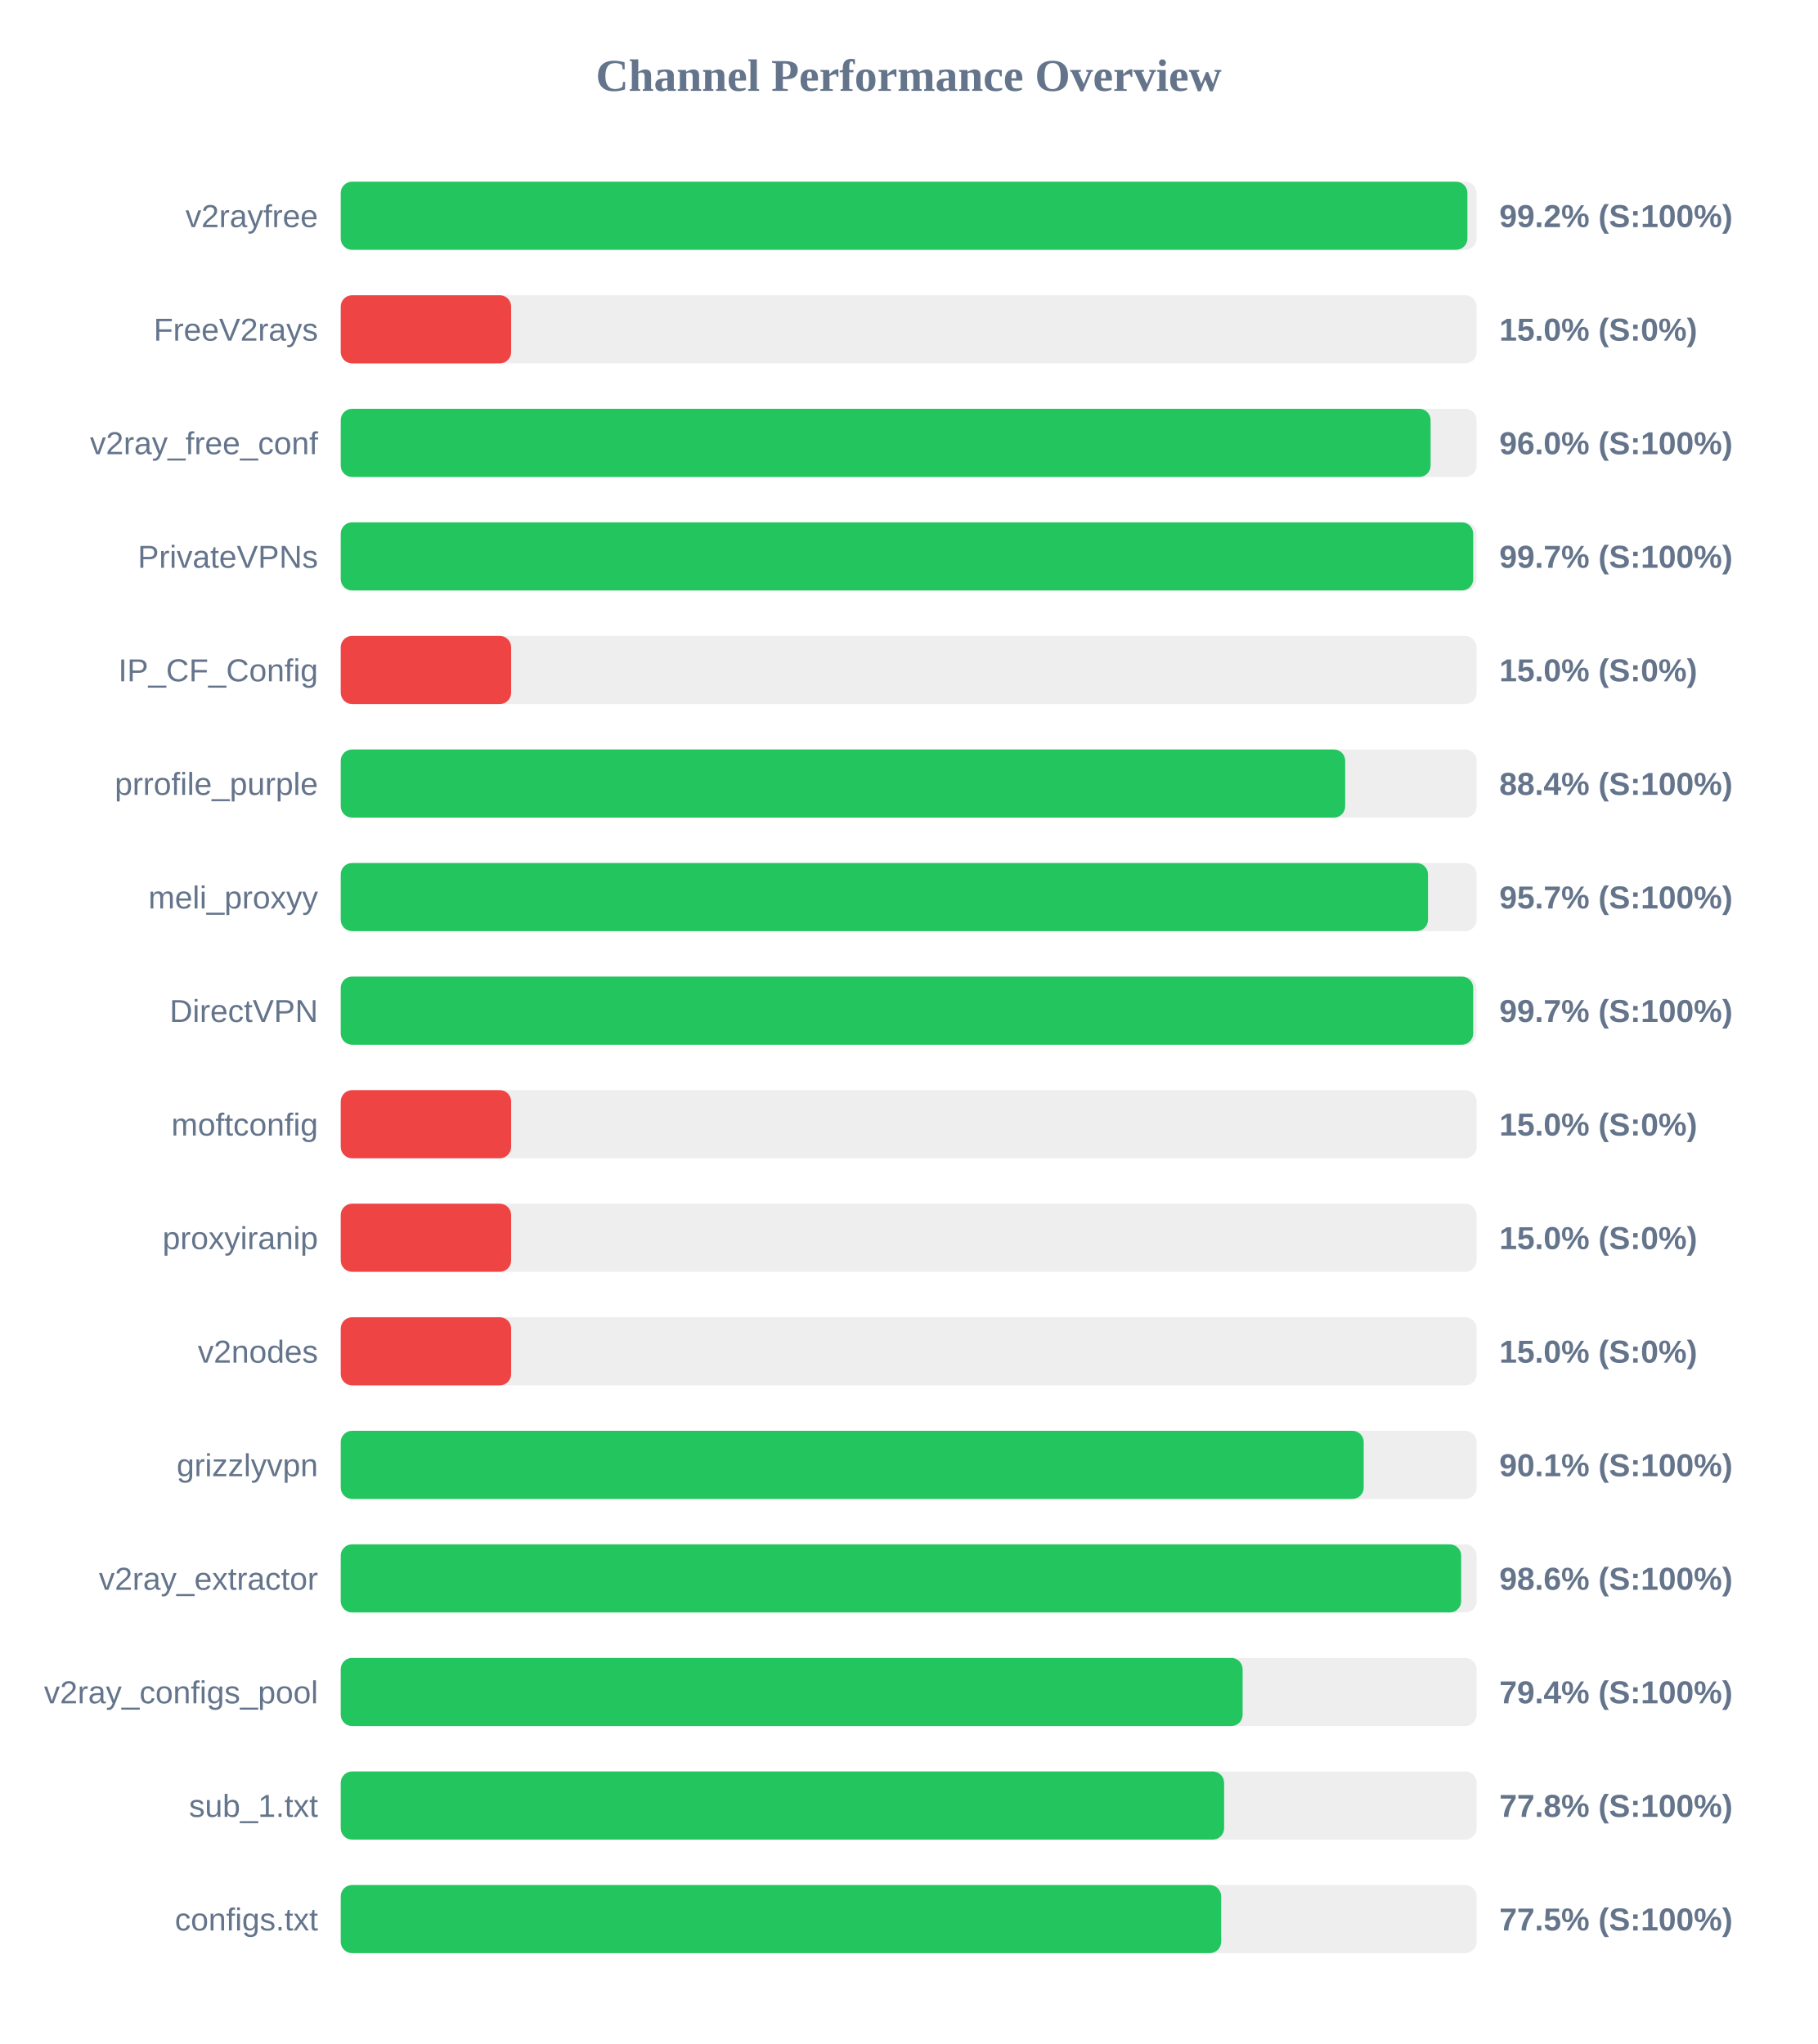
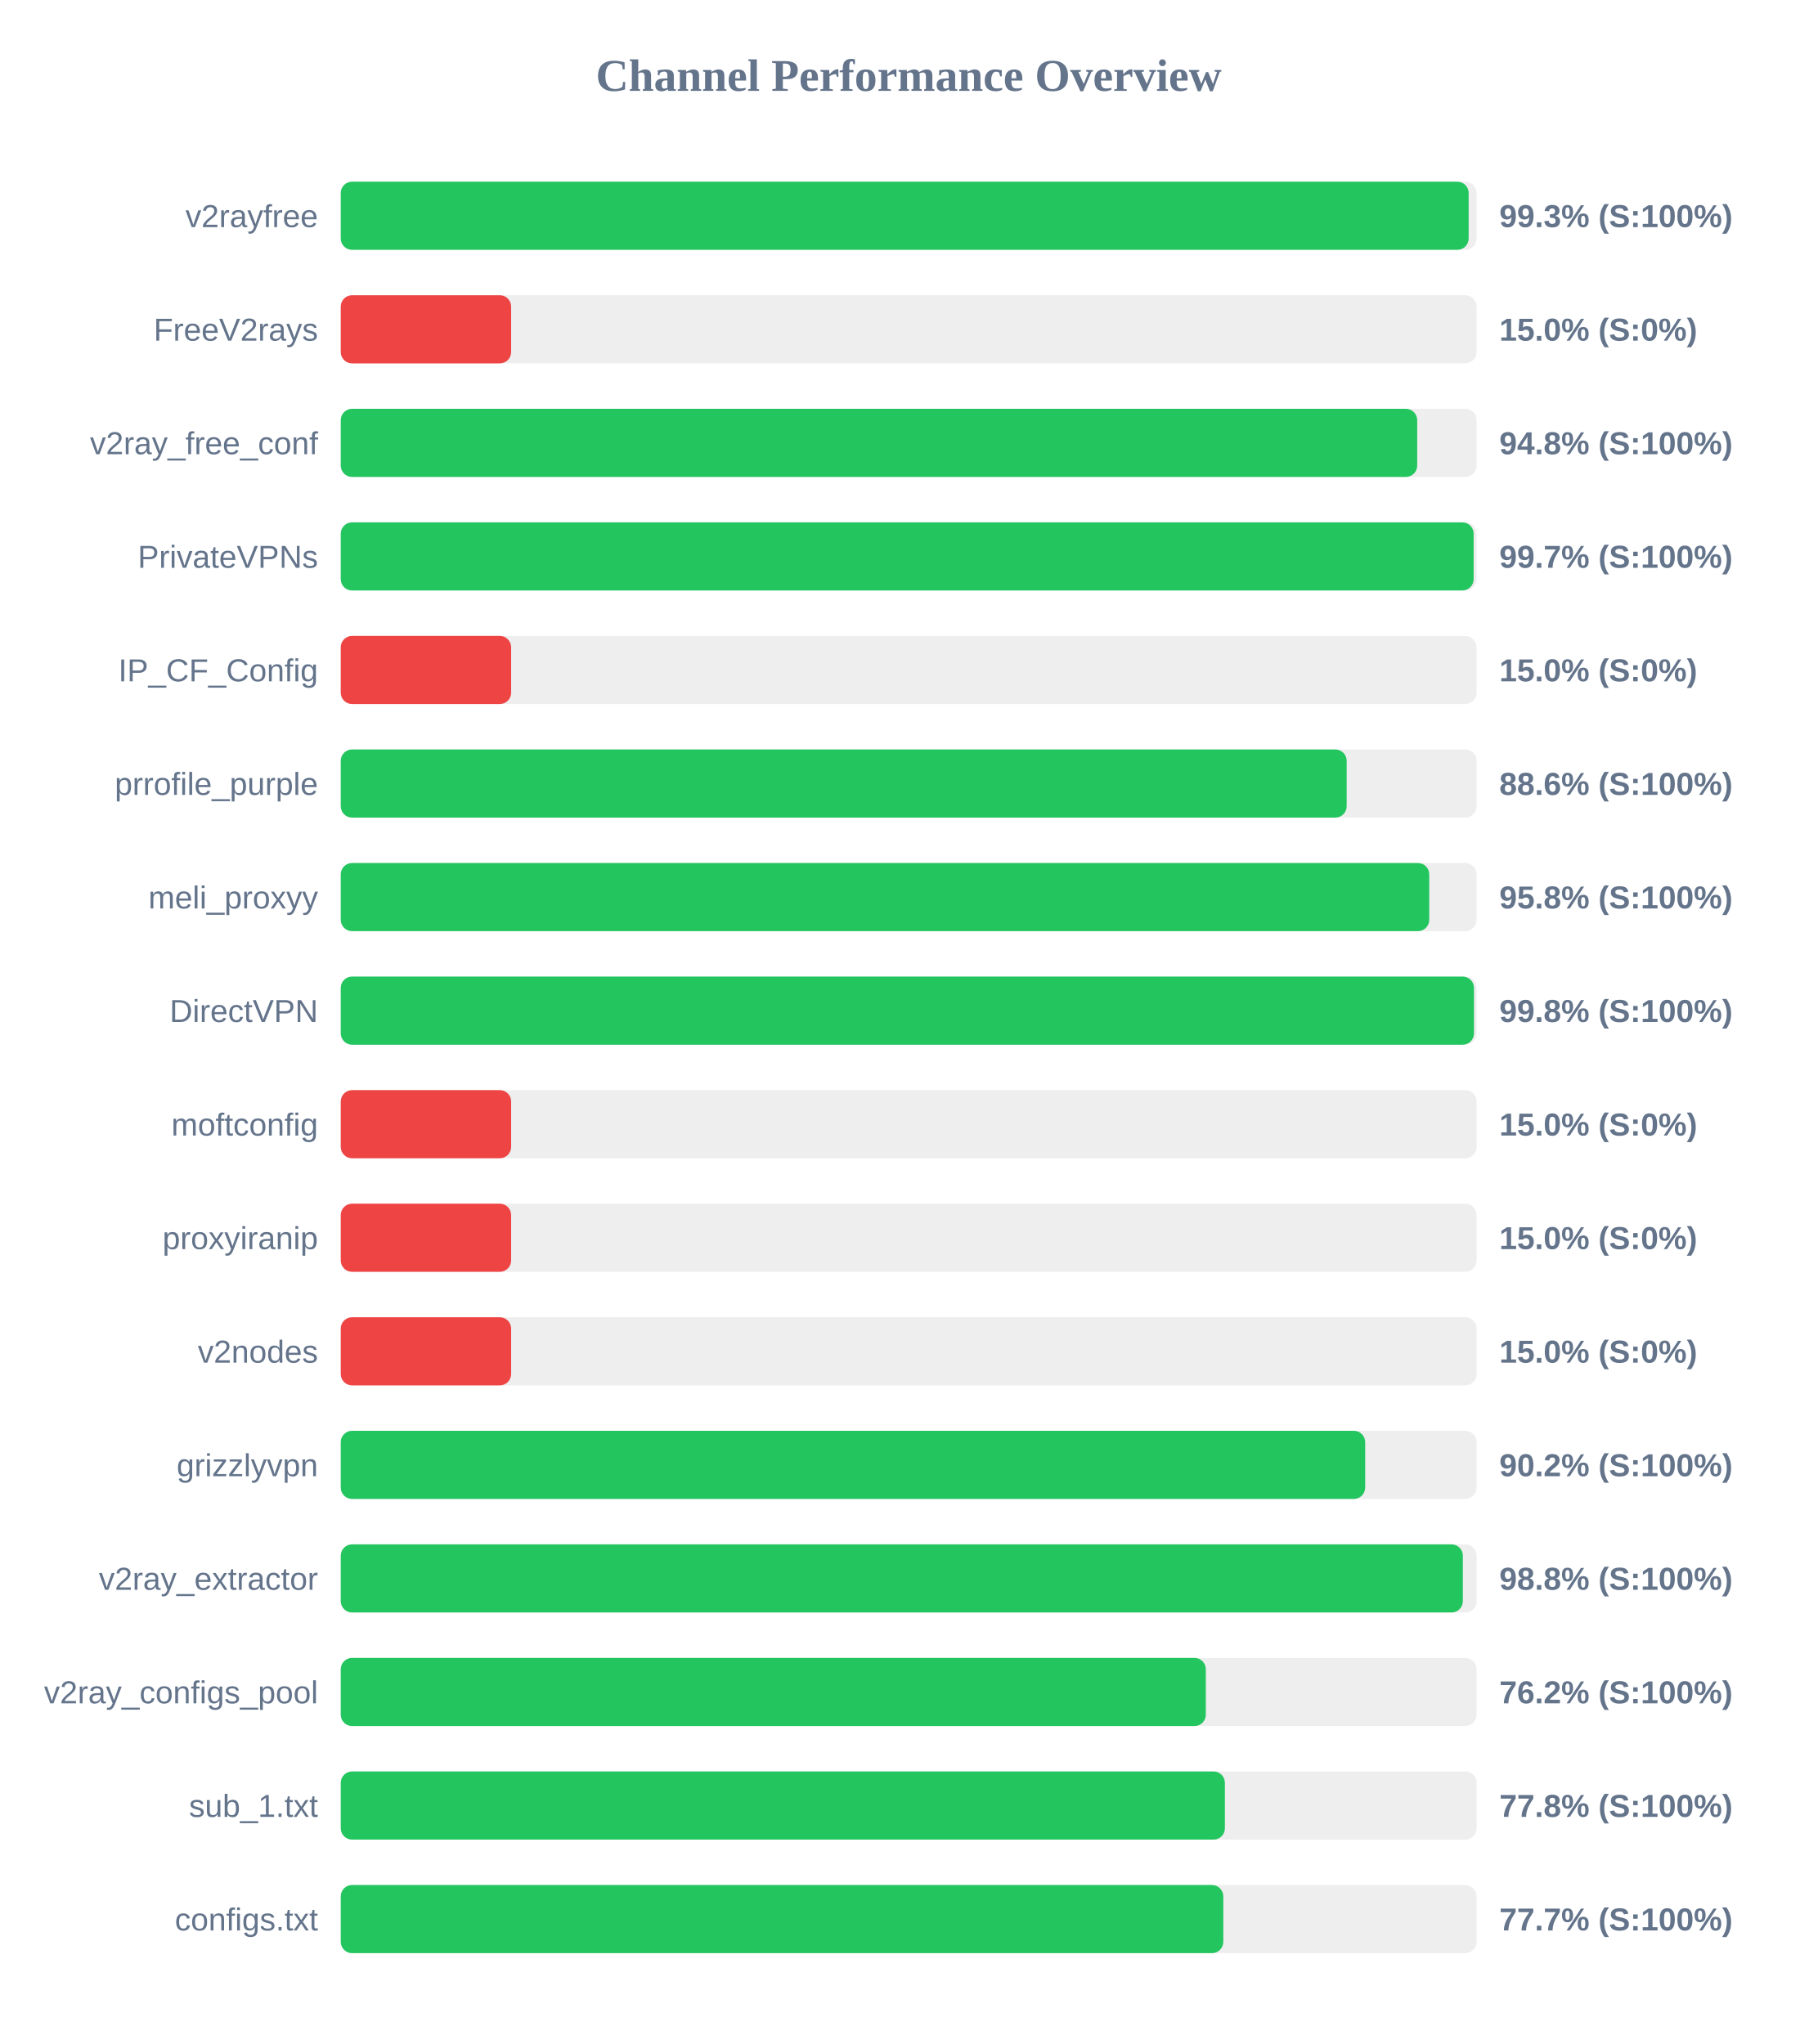
<svg xmlns="http://www.w3.org/2000/svg" width="800" height="900" version="1.1">
  <style>
        .row { font: 14px Arial; fill: #64748b; }
        .score { font: bold 14px Arial; fill: #64748b; }
    </style>
  <text x="400" y="40" text-anchor="middle" font-size="20px" font-weight="bold" fill="#64748b">Channel Performance Overview</text>
  <rect x="150" y="80" width="500" height="30" fill="#eee" rx="5" />
-   <rect x="150" y="80" width="495.95" height="30" fill="#22c55e" rx="5" />
+   <rect x="150" y="80" width="496.5" height="30" fill="#22c55e" rx="5" />
  <text x="140" y="100" text-anchor="end" class="row">v2rayfree</text>
-   <text x="660" y="100" text-anchor="start" class="score">99.2% (S:100%)</text>
+   <text x="660" y="100" text-anchor="start" class="score">99.3% (S:100%)</text>
  <rect x="150" y="130" width="500" height="30" fill="#eee" rx="5" />
  <rect x="150" y="130" width="75.0" height="30" fill="#ef4444" rx="5" />
  <text x="140" y="150" text-anchor="end" class="row">FreeV2rays</text>
  <text x="660" y="150" text-anchor="start" class="score">15.0% (S:0%)</text>
  <rect x="150" y="180" width="500" height="30" fill="#eee" rx="5" />
-   <rect x="150" y="180" width="479.75" height="30" fill="#22c55e" rx="5" />
+   <rect x="150" y="180" width="473.85" height="30" fill="#22c55e" rx="5" />
  <text x="140" y="200" text-anchor="end" class="row">v2ray_free_conf</text>
-   <text x="660" y="200" text-anchor="start" class="score">96.0% (S:100%)</text>
+   <text x="660" y="200" text-anchor="start" class="score">94.8% (S:100%)</text>
  <rect x="150" y="230" width="500" height="30" fill="#eee" rx="5" />
-   <rect x="150" y="230" width="498.5" height="30" fill="#22c55e" rx="5" />
+   <rect x="150" y="230" width="498.7" height="30" fill="#22c55e" rx="5" />
  <text x="140" y="250" text-anchor="end" class="row">PrivateVPNs</text>
  <text x="660" y="250" text-anchor="start" class="score">99.7% (S:100%)</text>
  <rect x="150" y="280" width="500" height="30" fill="#eee" rx="5" />
  <rect x="150" y="280" width="75.0" height="30" fill="#ef4444" rx="5" />
  <text x="140" y="300" text-anchor="end" class="row">IP_CF_Config</text>
  <text x="660" y="300" text-anchor="start" class="score">15.0% (S:0%)</text>
  <rect x="150" y="330" width="500" height="30" fill="#eee" rx="5" />
-   <rect x="150" y="330" width="442.15" height="30" fill="#22c55e" rx="5" />
+   <rect x="150" y="330" width="442.8" height="30" fill="#22c55e" rx="5" />
  <text x="140" y="350" text-anchor="end" class="row">prrofile_purple</text>
-   <text x="660" y="350" text-anchor="start" class="score">88.4% (S:100%)</text>
+   <text x="660" y="350" text-anchor="start" class="score">88.6% (S:100%)</text>
  <rect x="150" y="380" width="500" height="30" fill="#eee" rx="5" />
-   <rect x="150" y="380" width="478.6" height="30" fill="#22c55e" rx="5" />
+   <rect x="150" y="380" width="479.15" height="30" fill="#22c55e" rx="5" />
  <text x="140" y="400" text-anchor="end" class="row">meli_proxyy</text>
-   <text x="660" y="400" text-anchor="start" class="score">95.7% (S:100%)</text>
+   <text x="660" y="400" text-anchor="start" class="score">95.8% (S:100%)</text>
  <rect x="150" y="430" width="500" height="30" fill="#eee" rx="5" />
-   <rect x="150" y="430" width="498.5" height="30" fill="#22c55e" rx="5" />
+   <rect x="150" y="430" width="498.85" height="30" fill="#22c55e" rx="5" />
  <text x="140" y="450" text-anchor="end" class="row">DirectVPN</text>
-   <text x="660" y="450" text-anchor="start" class="score">99.7% (S:100%)</text>
+   <text x="660" y="450" text-anchor="start" class="score">99.8% (S:100%)</text>
  <rect x="150" y="480" width="500" height="30" fill="#eee" rx="5" />
  <rect x="150" y="480" width="75.0" height="30" fill="#ef4444" rx="5" />
  <text x="140" y="500" text-anchor="end" class="row">moftconfig</text>
  <text x="660" y="500" text-anchor="start" class="score">15.0% (S:0%)</text>
  <rect x="150" y="530" width="500" height="30" fill="#eee" rx="5" />
  <rect x="150" y="530" width="75.0" height="30" fill="#ef4444" rx="5" />
  <text x="140" y="550" text-anchor="end" class="row">proxyiranip</text>
  <text x="660" y="550" text-anchor="start" class="score">15.0% (S:0%)</text>
  <rect x="150" y="580" width="500" height="30" fill="#eee" rx="5" />
  <rect x="150" y="580" width="75.0" height="30" fill="#ef4444" rx="5" />
  <text x="140" y="600" text-anchor="end" class="row">v2nodes</text>
  <text x="660" y="600" text-anchor="start" class="score">15.0% (S:0%)</text>
  <rect x="150" y="630" width="500" height="30" fill="#eee" rx="5" />
-   <rect x="150" y="630" width="450.3" height="30" fill="#22c55e" rx="5" />
+   <rect x="150" y="630" width="450.95" height="30" fill="#22c55e" rx="5" />
  <text x="140" y="650" text-anchor="end" class="row">grizzlyvpn</text>
-   <text x="660" y="650" text-anchor="start" class="score">90.1% (S:100%)</text>
+   <text x="660" y="650" text-anchor="start" class="score">90.2% (S:100%)</text>
  <rect x="150" y="680" width="500" height="30" fill="#eee" rx="5" />
-   <rect x="150" y="680" width="493.2" height="30" fill="#22c55e" rx="5" />
+   <rect x="150" y="680" width="493.95" height="30" fill="#22c55e" rx="5" />
  <text x="140" y="700" text-anchor="end" class="row">v2ray_extractor</text>
-   <text x="660" y="700" text-anchor="start" class="score">98.6% (S:100%)</text>
+   <text x="660" y="700" text-anchor="start" class="score">98.8% (S:100%)</text>
  <rect x="150" y="730" width="500" height="30" fill="#eee" rx="5" />
-   <rect x="150" y="730" width="397.0" height="30" fill="#22c55e" rx="5" />
+   <rect x="150" y="730" width="380.8" height="30" fill="#22c55e" rx="5" />
  <text x="140" y="750" text-anchor="end" class="row">v2ray_configs_pool</text>
-   <text x="660" y="750" text-anchor="start" class="score">79.4% (S:100%)</text>
+   <text x="660" y="750" text-anchor="start" class="score">76.2% (S:100%)</text>
  <rect x="150" y="780" width="500" height="30" fill="#eee" rx="5" />
-   <rect x="150" y="780" width="388.85" height="30" fill="#22c55e" rx="5" />
+   <rect x="150" y="780" width="389.2" height="30" fill="#22c55e" rx="5" />
  <text x="140" y="800" text-anchor="end" class="row">sub_1.txt</text>
  <text x="660" y="800" text-anchor="start" class="score">77.8% (S:100%)</text>
  <rect x="150" y="830" width="500" height="30" fill="#eee" rx="5" />
-   <rect x="150" y="830" width="387.55" height="30" fill="#22c55e" rx="5" />
+   <rect x="150" y="830" width="388.5" height="30" fill="#22c55e" rx="5" />
  <text x="140" y="850" text-anchor="end" class="row">configs.txt</text>
-   <text x="660" y="850" text-anchor="start" class="score">77.5% (S:100%)</text>
+   <text x="660" y="850" text-anchor="start" class="score">77.7% (S:100%)</text>
</svg>
